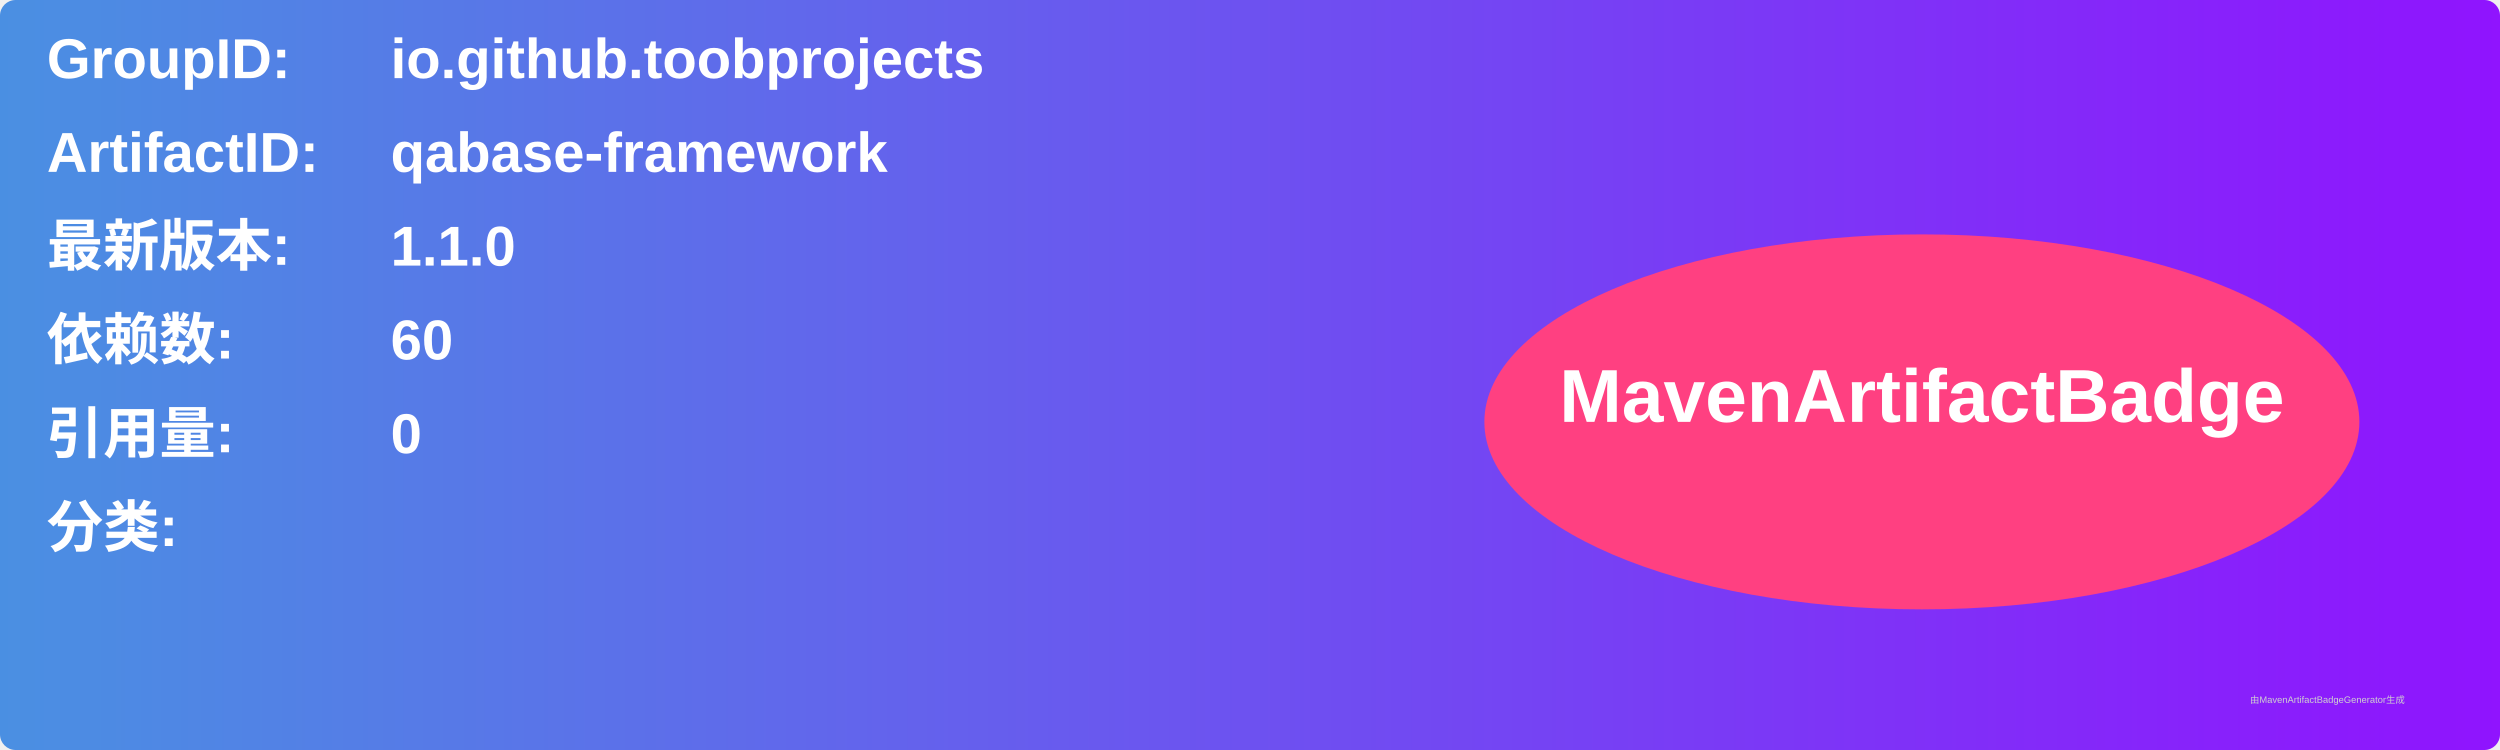
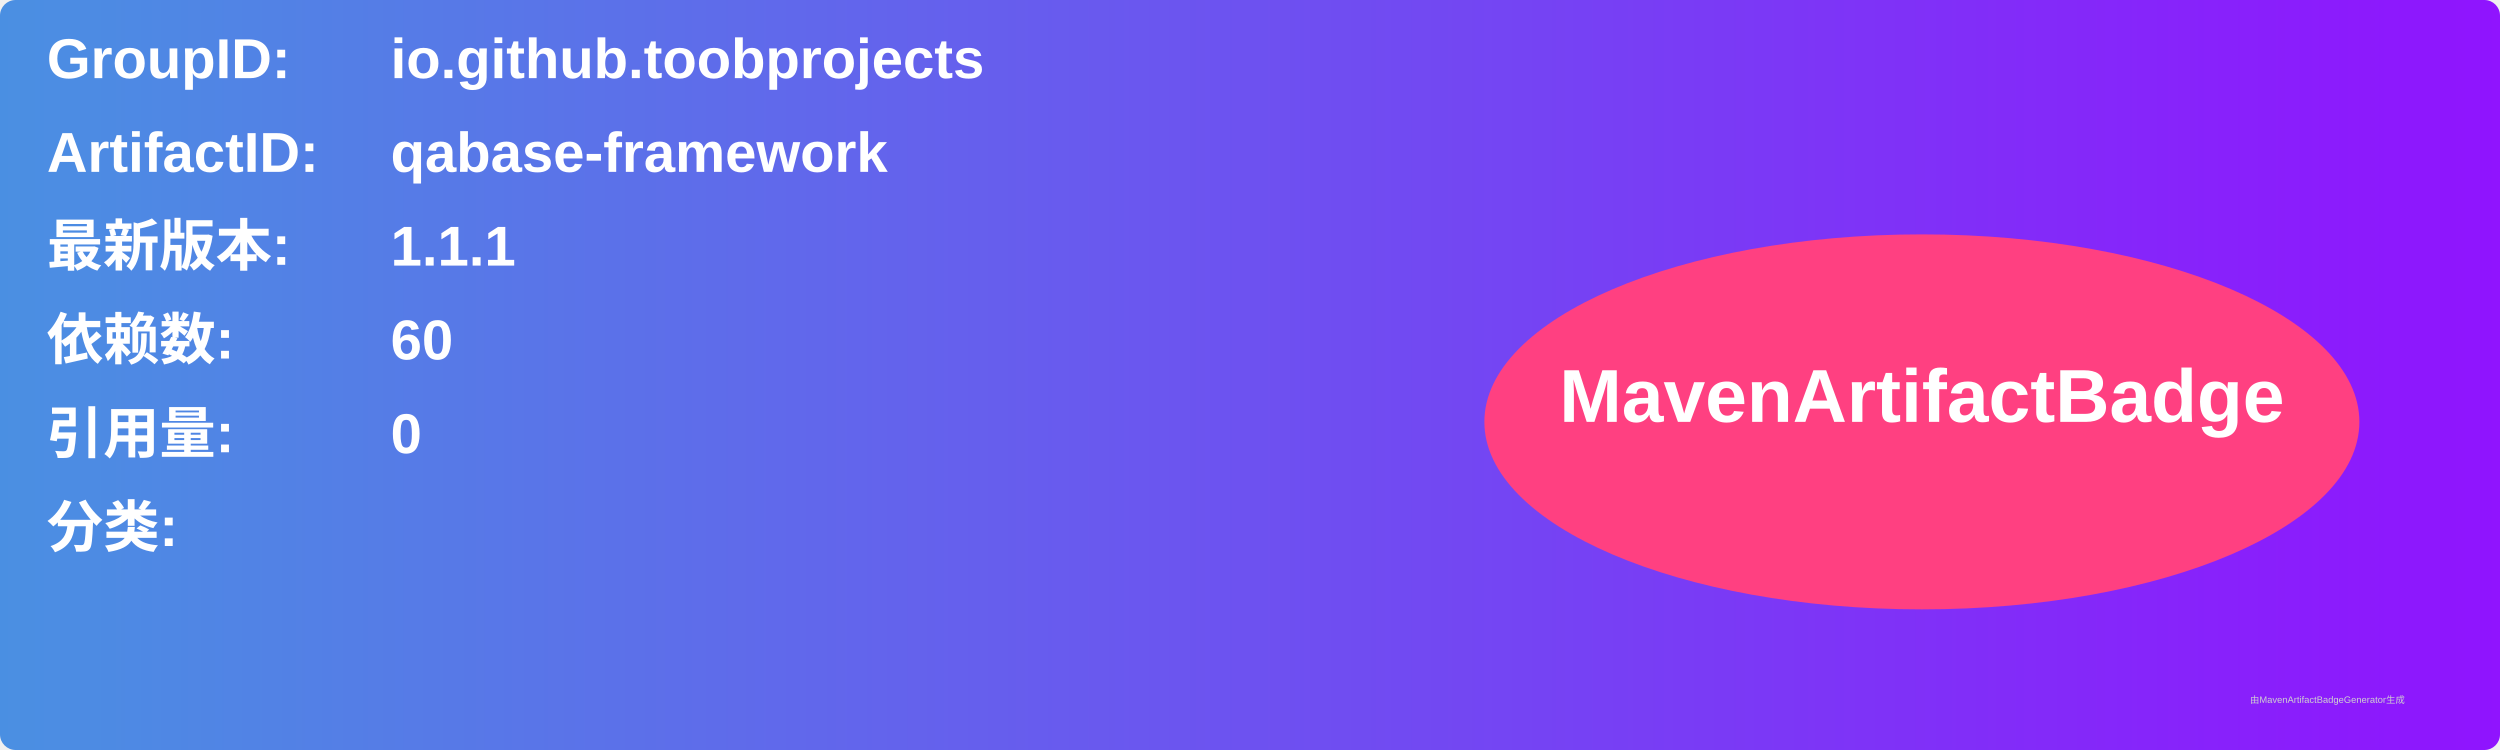
<svg xmlns="http://www.w3.org/2000/svg" width="800" height="240" viewBox="0 0 800 240">
  <linearGradient id="grad" x1="0%" y1="0%" x2="100%" y2="0%">
    <stop offset="0%" stop-color="#4a90e2" />
    <stop offset="100%" stop-color="#9013fe" />
  </linearGradient>
  <rect width="100%" height="100%" rx="5" ry="5" fill="url(#grad)" />
  <g transform="translate(15, 15)">
    <text x="0" y="10" font-family="Arial" font-size="18" fill="white" font-weight="bold" width="260">GroupID:</text>
    <text x="110" y="10" font-family="Arial" font-size="18" fill="white" font-weight="bold" width="460">io.github.toobprojects</text>
    <text x="0" y="40" font-family="Arial" font-size="18" fill="white" font-weight="bold" width="260">ArtifactID:</text>
    <text x="110" y="40" font-family="Arial" font-size="18" fill="white" font-weight="bold" width="460">qabase-framework</text>
    <text x="0" y="70" font-family="Arial" font-size="18" fill="white" font-weight="bold">最新版本:</text>
    <text x="110" y="70" font-family="Arial" font-size="18" fill="white" font-weight="bold">
-       <tspan font-weight="bold">1.1.0</tspan>
+       <tspan font-weight="bold">1.1.1</tspan>
    </text>
    <text x="0" y="100" font-family="Arial" font-size="18" fill="white" font-weight="bold">依赖数: </text>
    <text x="110" y="100" font-family="Arial" font-size="18" fill="white">
      <tspan font-weight="bold">60</tspan>
    </text>
    <text x="0" y="130" font-family="Arial" font-size="18" fill="white" font-weight="bold">引用量: </text>
    <text x="110" y="130" font-family="Arial" font-size="18" fill="white">
      <tspan font-weight="bold">0</tspan>
    </text>
    <text x="0" y="160" font-family="Arial" font-size="18" fill="white" font-weight="bold">分类:</text>
    <text x="10" y="190" font-family="Arial" font-size="10" fill="white">
      <tspan font-weight="bold" />
    </text>
    <ellipse cx="600" cy="120" rx="140" ry="60" fill="#ff4081" />
    <text x="600" y="120" text-anchor="middle" font-family="Arial" font-size="24" fill="white" font-weight="bold">MavenArtifactBadge</text>
  </g>
  <text x="720" y="225" font-family="Arial" font-size="3" fill="#d0d0d0">由MavenArtifactBadgeGenerator生成</text>
</svg>
